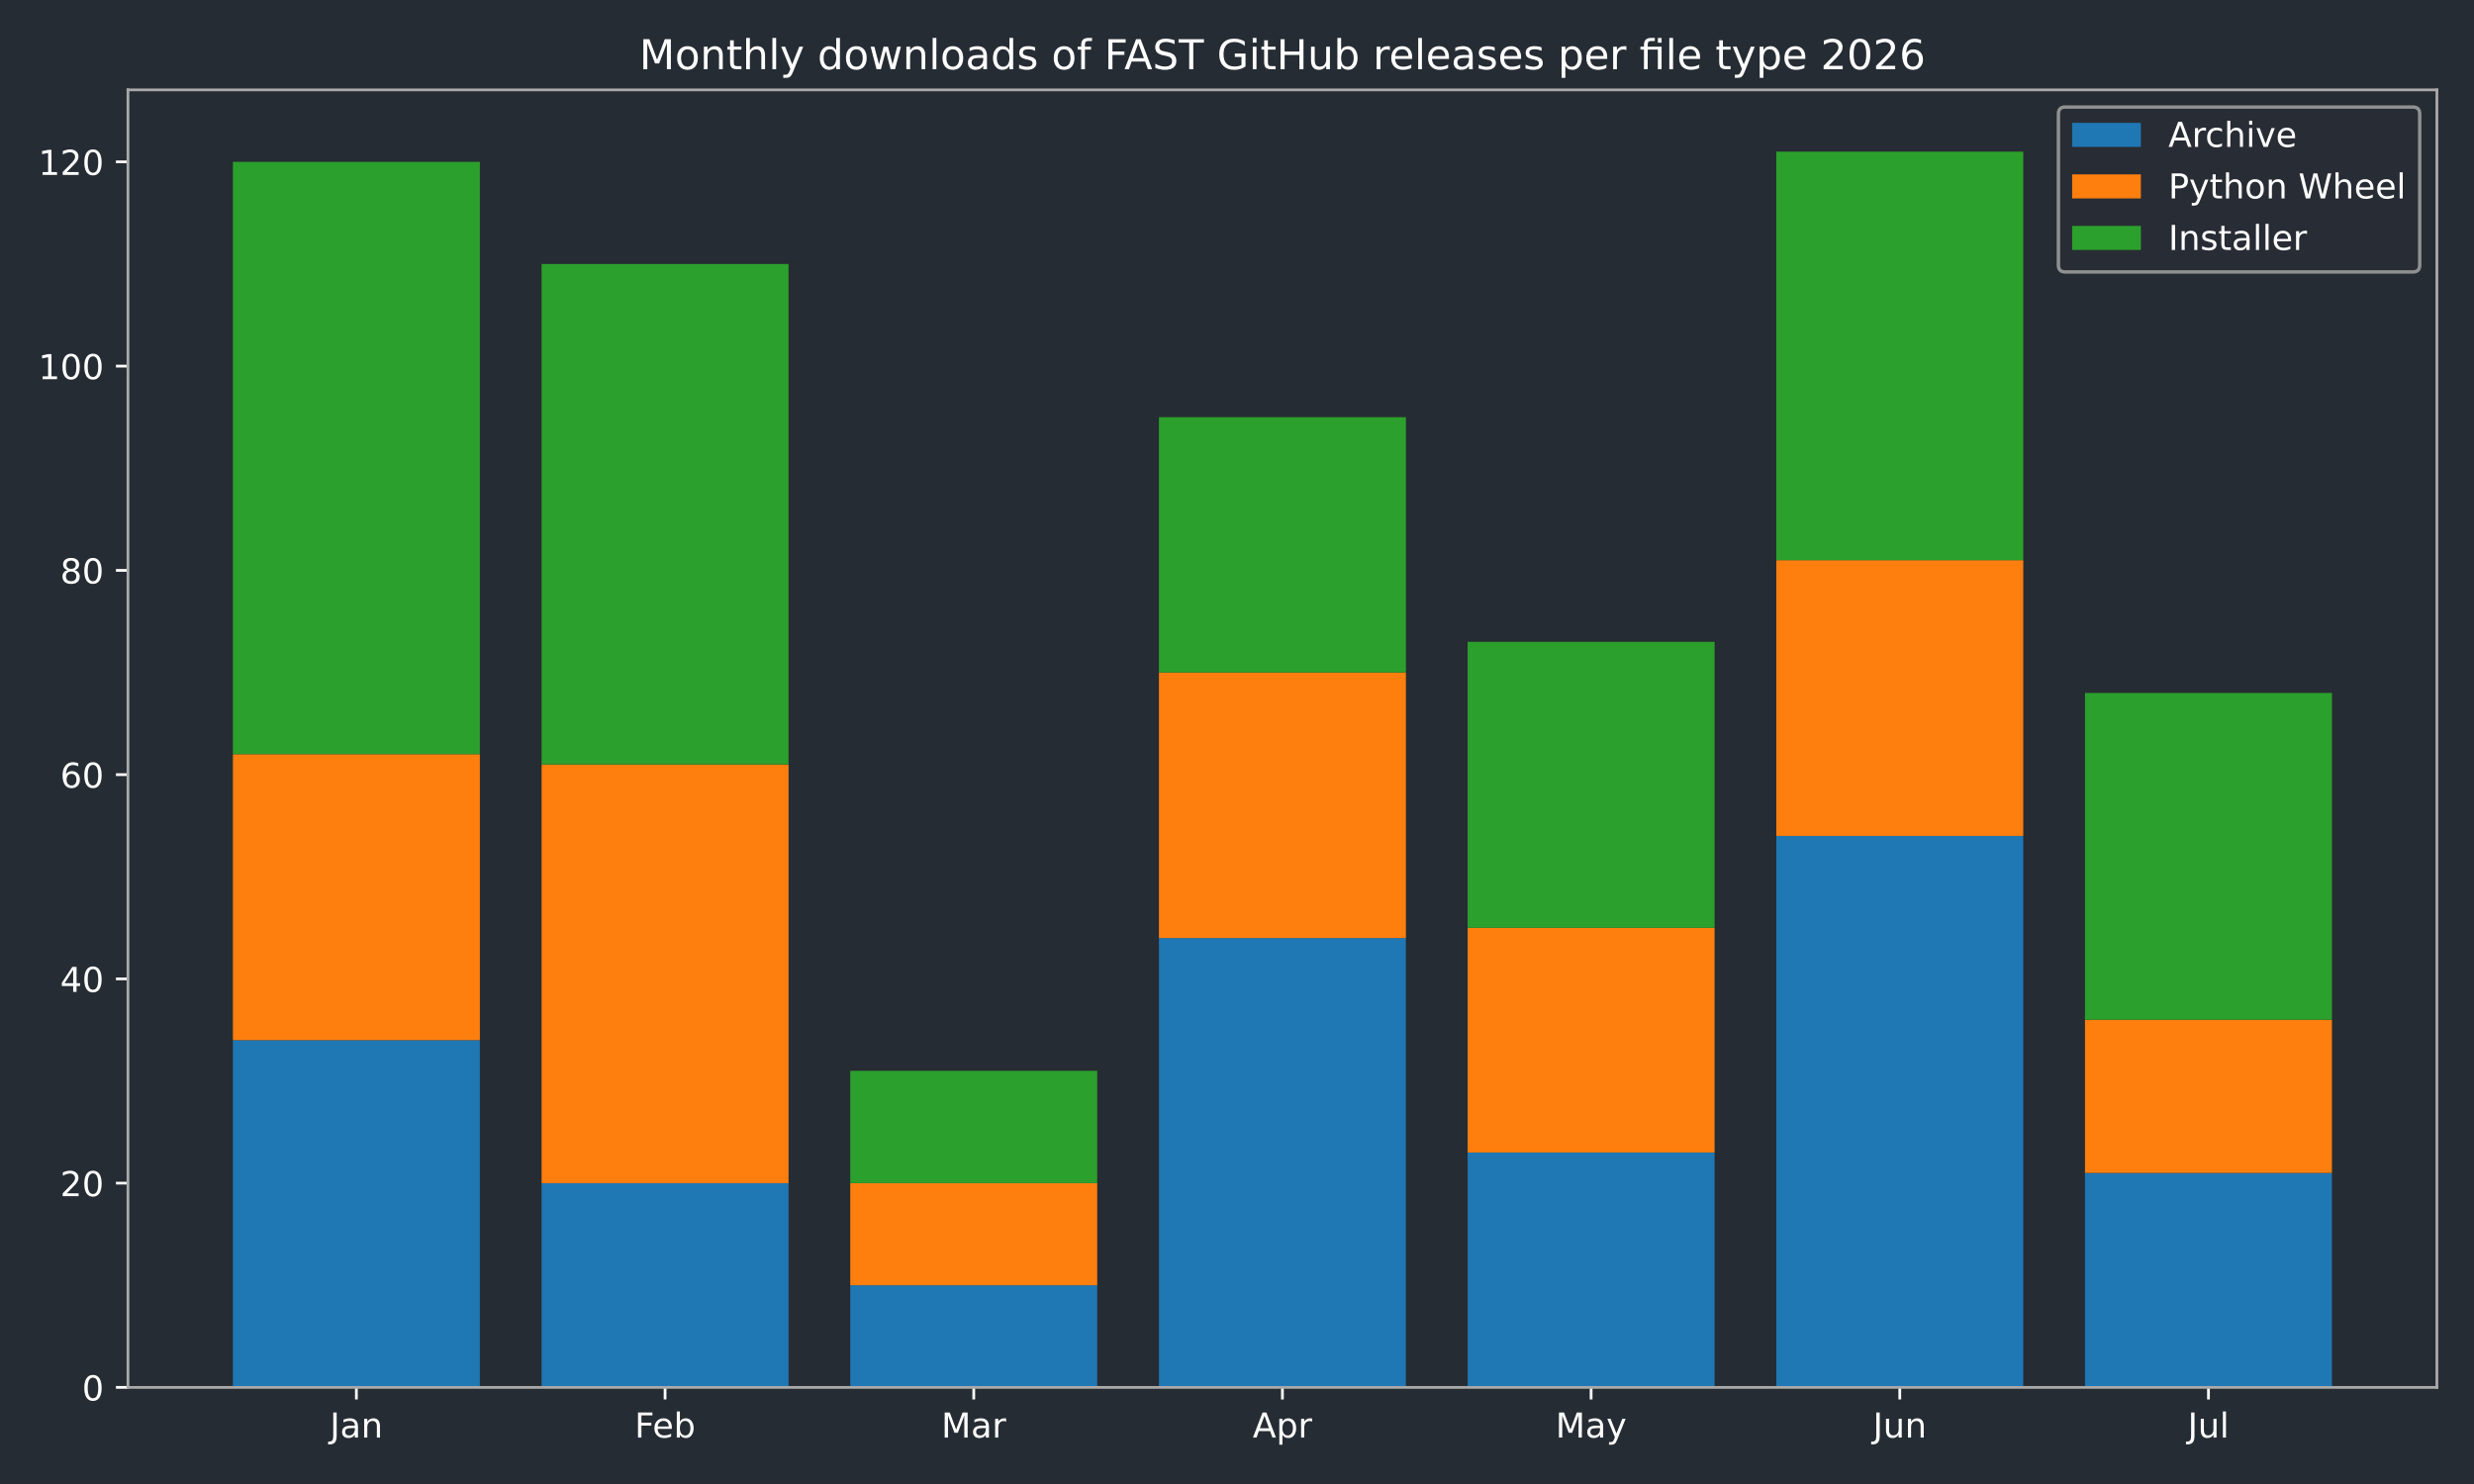
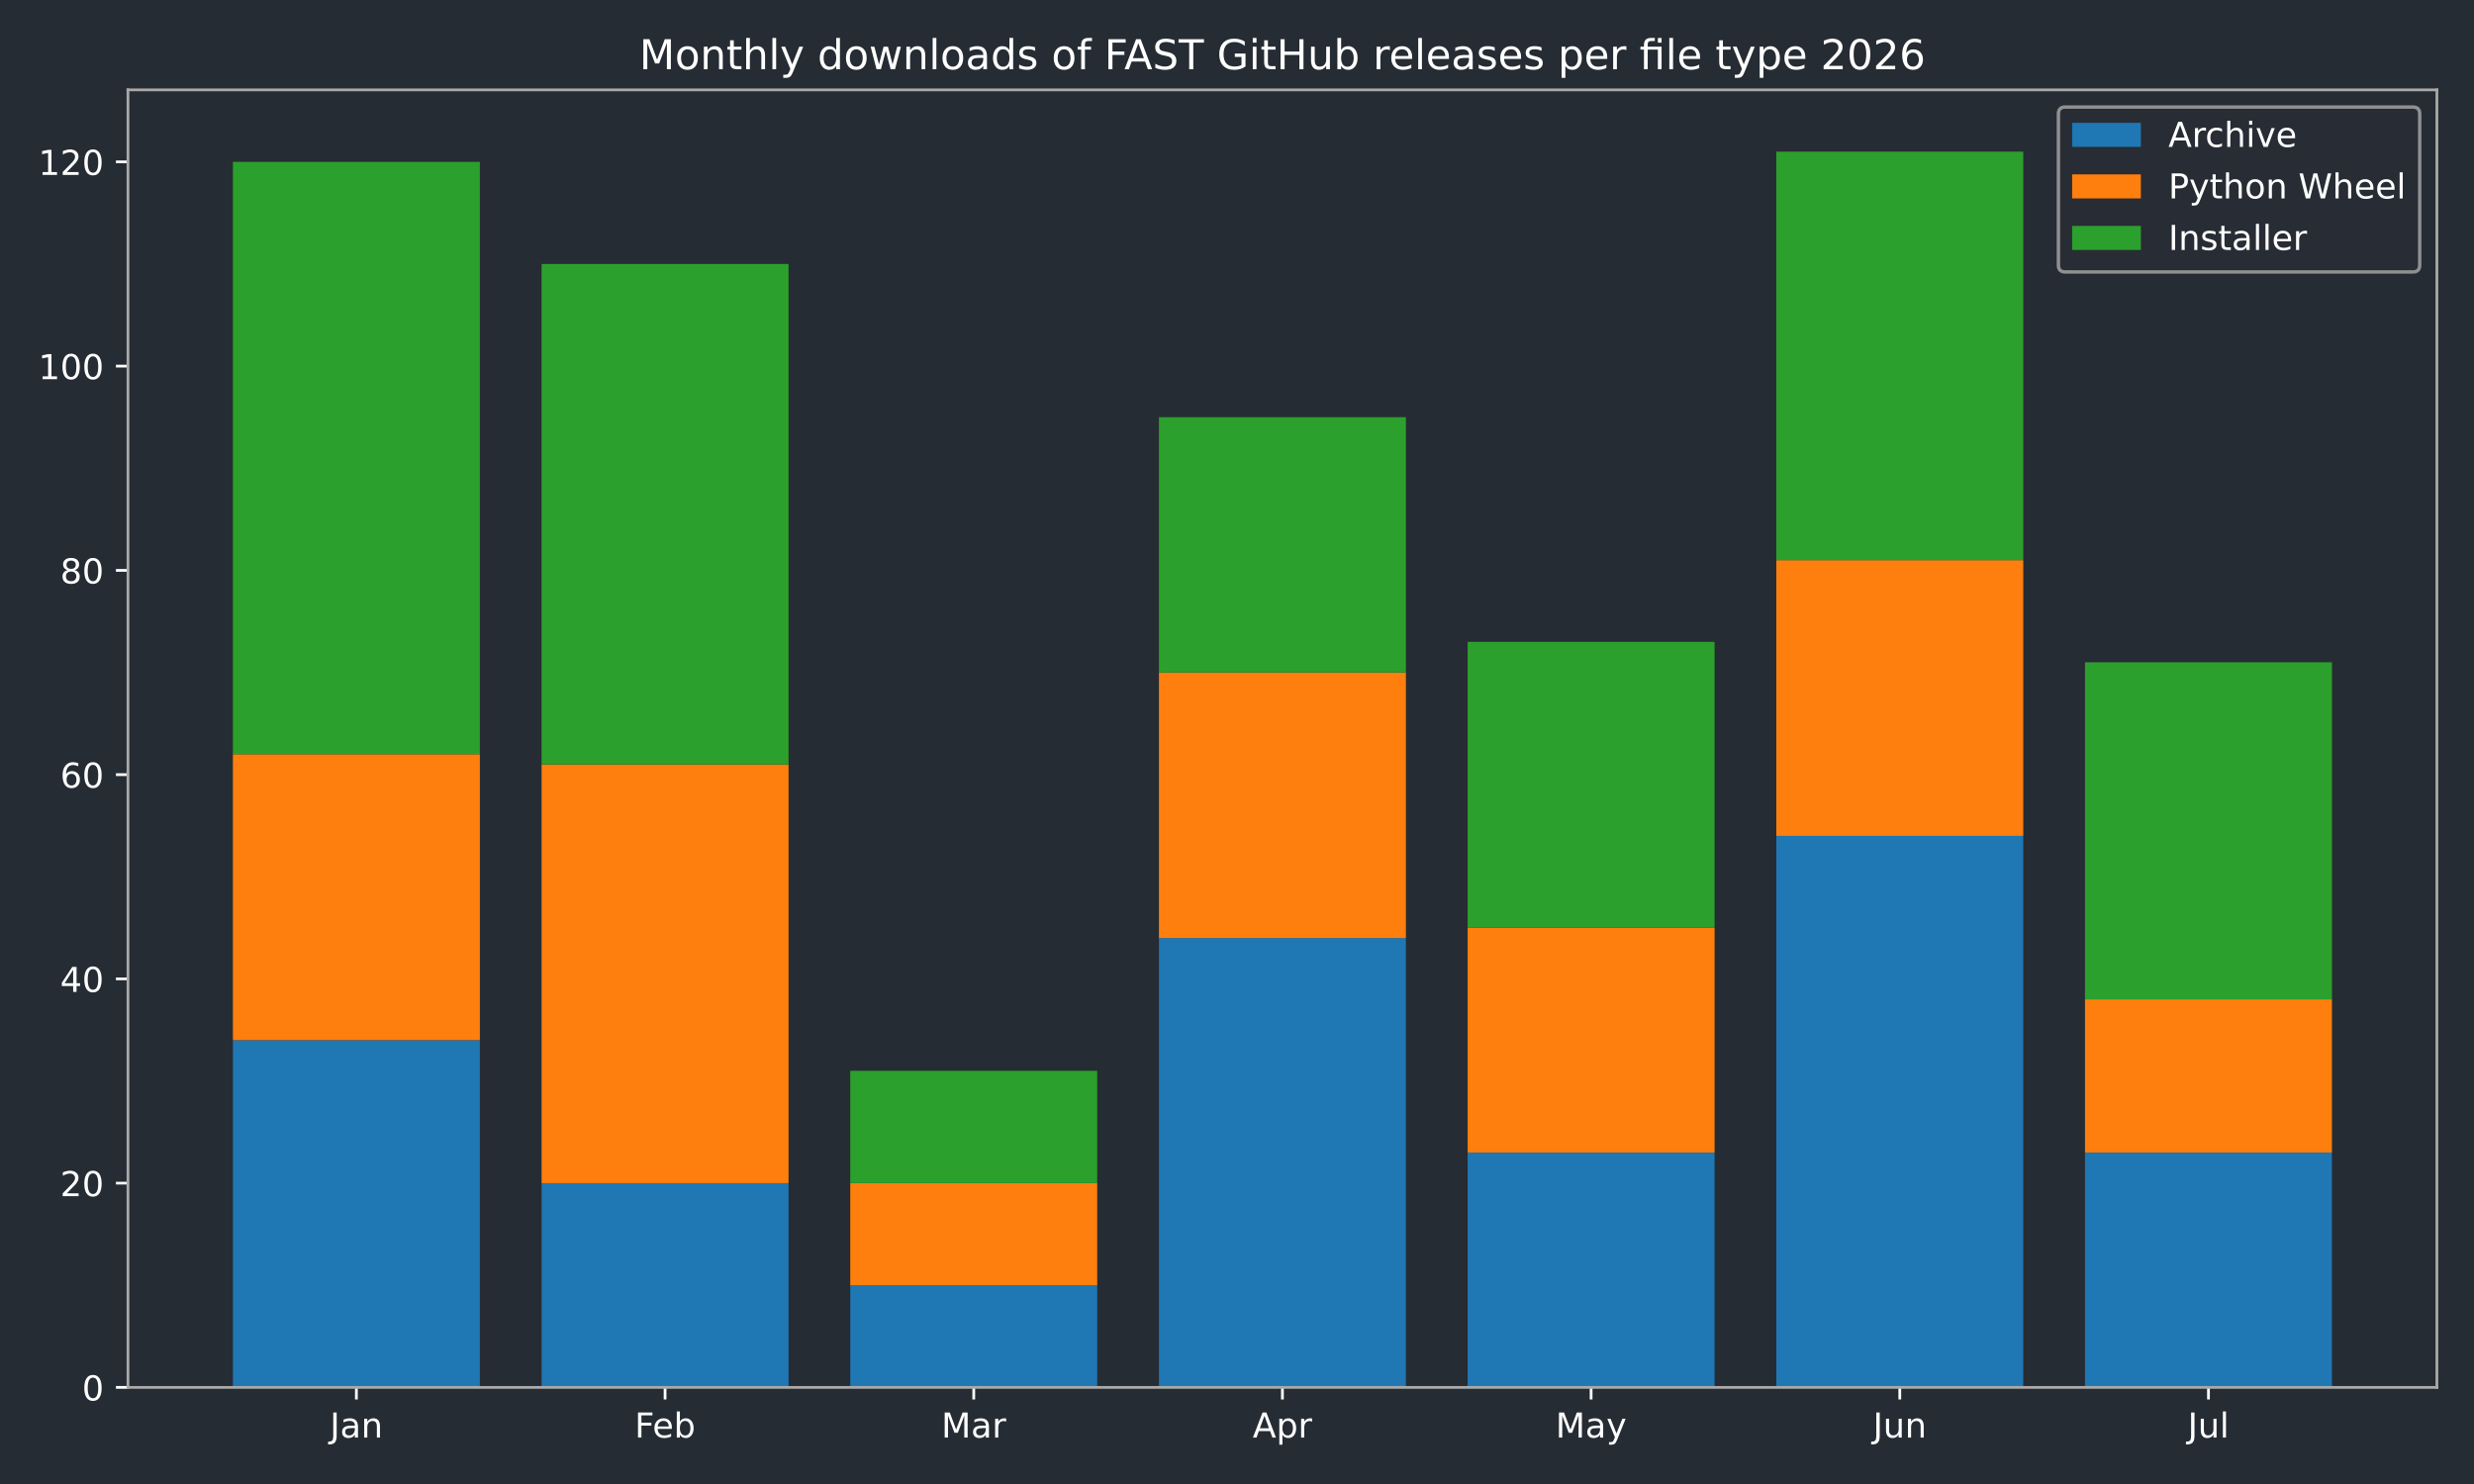
<svg xmlns="http://www.w3.org/2000/svg" xmlns:xlink="http://www.w3.org/1999/xlink" width="720pt" height="432pt" viewBox="0 0 720 432" version="1.1">
  <defs>
    <style type="text/css">*{stroke-linejoin: round; stroke-linecap: butt}</style>
  </defs>
  <g id="figure_1">
    <g id="patch_1">
      <path d="M 0 432  L 720 432  L 720 0  L 0 0  z " style="fill: #262c33" />
    </g>
    <g id="axes_1">
      <g id="patch_2">
        <path d="M 37.24 403.878  L 709.2 403.878  L 709.2 26.16  L 37.24 26.16  z " style="fill: #262c33" />
      </g>
      <g id="patch_3">
-         <path d="M 67.784 403.878  L 139.651 403.878  L 139.651 302.796  L 67.784 302.796  z " clip-path="url(#pf62ae0f0e3)" style="fill: #1f77b4" />
+         <path d="M 67.784 403.878  L 139.651 403.878  L 139.651 302.796  L 67.784 302.796  z " clip-path="url(#paed19becab)" style="fill: #1f77b4" />
      </g>
      <g id="patch_4">
-         <path d="M 157.618 403.878  L 229.485 403.878  L 229.485 344.418  L 157.618 344.418  z " clip-path="url(#pf62ae0f0e3)" style="fill: #1f77b4" />
+         <path d="M 157.618 403.878  L 229.485 403.878  L 229.485 344.418  L 157.618 344.418  z " clip-path="url(#paed19becab)" style="fill: #1f77b4" />
      </g>
      <g id="patch_5">
-         <path d="M 247.452 403.878  L 319.319 403.878  L 319.319 374.148  L 247.452 374.148  z " clip-path="url(#pf62ae0f0e3)" style="fill: #1f77b4" />
+         <path d="M 247.452 403.878  L 319.319 403.878  L 319.319 374.148  L 247.452 374.148  z " clip-path="url(#paed19becab)" style="fill: #1f77b4" />
      </g>
      <g id="patch_6">
-         <path d="M 337.286 403.878  L 409.154 403.878  L 409.154 273.066  L 337.286 273.066  z " clip-path="url(#pf62ae0f0e3)" style="fill: #1f77b4" />
+         <path d="M 337.286 403.878  L 409.154 403.878  L 409.154 273.066  L 337.286 273.066  z " clip-path="url(#paed19becab)" style="fill: #1f77b4" />
      </g>
      <g id="patch_7">
-         <path d="M 427.121 403.878  L 498.988 403.878  L 498.988 335.499  L 427.121 335.499  z " clip-path="url(#pf62ae0f0e3)" style="fill: #1f77b4" />
+         <path d="M 427.121 403.878  L 498.988 403.878  L 498.988 335.499  L 427.121 335.499  z " clip-path="url(#paed19becab)" style="fill: #1f77b4" />
      </g>
      <g id="patch_8">
-         <path d="M 516.955 403.878  L 588.822 403.878  L 588.822 243.337  L 516.955 243.337  z " clip-path="url(#pf62ae0f0e3)" style="fill: #1f77b4" />
+         <path d="M 516.955 403.878  L 588.822 403.878  L 588.822 243.337  L 516.955 243.337  z " clip-path="url(#paed19becab)" style="fill: #1f77b4" />
      </g>
      <g id="patch_9">
-         <path d="M 606.789 403.878  L 678.656 403.878  L 678.656 341.445  L 606.789 341.445  z " clip-path="url(#pf62ae0f0e3)" style="fill: #1f77b4" />
+         <path d="M 606.789 403.878  L 678.656 403.878  L 678.656 335.499  L 606.789 335.499  z " clip-path="url(#paed19becab)" style="fill: #1f77b4" />
      </g>
      <g id="patch_10">
-         <path d="M 67.784 302.796  L 139.651 302.796  L 139.651 219.553  L 67.784 219.553  z " clip-path="url(#pf62ae0f0e3)" style="fill: #ff7f0e" />
+         <path d="M 67.784 302.796  L 139.651 302.796  L 139.651 219.553  L 67.784 219.553  z " clip-path="url(#paed19becab)" style="fill: #ff7f0e" />
      </g>
      <g id="patch_11">
-         <path d="M 157.618 344.418  L 229.485 344.418  L 229.485 222.526  L 157.618 222.526  z " clip-path="url(#pf62ae0f0e3)" style="fill: #ff7f0e" />
+         <path d="M 157.618 344.418  L 229.485 344.418  L 229.485 222.526  L 157.618 222.526  z " clip-path="url(#paed19becab)" style="fill: #ff7f0e" />
      </g>
      <g id="patch_12">
-         <path d="M 247.452 374.148  L 319.319 374.148  L 319.319 344.418  L 247.452 344.418  z " clip-path="url(#pf62ae0f0e3)" style="fill: #ff7f0e" />
+         <path d="M 247.452 374.148  L 319.319 374.148  L 319.319 344.418  L 247.452 344.418  z " clip-path="url(#paed19becab)" style="fill: #ff7f0e" />
      </g>
      <g id="patch_13">
-         <path d="M 337.286 273.066  L 409.154 273.066  L 409.154 195.769  L 337.286 195.769  z " clip-path="url(#pf62ae0f0e3)" style="fill: #ff7f0e" />
+         <path d="M 337.286 273.066  L 409.154 273.066  L 409.154 195.769  L 337.286 195.769  z " clip-path="url(#paed19becab)" style="fill: #ff7f0e" />
      </g>
      <g id="patch_14">
-         <path d="M 427.121 335.499  L 498.988 335.499  L 498.988 270.093  L 427.121 270.093  z " clip-path="url(#pf62ae0f0e3)" style="fill: #ff7f0e" />
+         <path d="M 427.121 335.499  L 498.988 335.499  L 498.988 270.093  L 427.121 270.093  z " clip-path="url(#paed19becab)" style="fill: #ff7f0e" />
      </g>
      <g id="patch_15">
-         <path d="M 516.955 243.337  L 588.822 243.337  L 588.822 163.066  L 516.955 163.066  z " clip-path="url(#pf62ae0f0e3)" style="fill: #ff7f0e" />
+         <path d="M 516.955 243.337  L 588.822 243.337  L 588.822 163.066  L 516.955 163.066  z " clip-path="url(#paed19becab)" style="fill: #ff7f0e" />
      </g>
      <g id="patch_16">
-         <path d="M 606.789 341.445  L 678.656 341.445  L 678.656 296.85  L 606.789 296.85  z " clip-path="url(#pf62ae0f0e3)" style="fill: #ff7f0e" />
+         <path d="M 606.789 335.499  L 678.656 335.499  L 678.656 290.904  L 606.789 290.904  z " clip-path="url(#paed19becab)" style="fill: #ff7f0e" />
      </g>
      <g id="patch_17">
-         <path d="M 67.784 219.553  L 139.651 219.553  L 139.651 47.12  L 67.784 47.12  z " clip-path="url(#pf62ae0f0e3)" style="fill: #2ca02c" />
+         <path d="M 67.784 219.553  L 139.651 219.553  L 139.651 47.12  L 67.784 47.12  z " clip-path="url(#paed19becab)" style="fill: #2ca02c" />
      </g>
      <g id="patch_18">
-         <path d="M 157.618 222.526  L 229.485 222.526  L 229.485 76.849  L 157.618 76.849  z " clip-path="url(#pf62ae0f0e3)" style="fill: #2ca02c" />
+         <path d="M 157.618 222.526  L 229.485 222.526  L 229.485 76.849  L 157.618 76.849  z " clip-path="url(#paed19becab)" style="fill: #2ca02c" />
      </g>
      <g id="patch_19">
-         <path d="M 247.452 344.418  L 319.319 344.418  L 319.319 311.715  L 247.452 311.715  z " clip-path="url(#pf62ae0f0e3)" style="fill: #2ca02c" />
+         <path d="M 247.452 344.418  L 319.319 344.418  L 319.319 311.715  L 247.452 311.715  z " clip-path="url(#paed19becab)" style="fill: #2ca02c" />
      </g>
      <g id="patch_20">
-         <path d="M 337.286 195.769  L 409.154 195.769  L 409.154 121.444  L 337.286 121.444  z " clip-path="url(#pf62ae0f0e3)" style="fill: #2ca02c" />
+         <path d="M 337.286 195.769  L 409.154 195.769  L 409.154 121.444  L 337.286 121.444  z " clip-path="url(#paed19becab)" style="fill: #2ca02c" />
      </g>
      <g id="patch_21">
-         <path d="M 427.121 270.093  L 498.988 270.093  L 498.988 186.85  L 427.121 186.85  z " clip-path="url(#pf62ae0f0e3)" style="fill: #2ca02c" />
+         <path d="M 427.121 270.093  L 498.988 270.093  L 498.988 186.85  L 427.121 186.85  z " clip-path="url(#paed19becab)" style="fill: #2ca02c" />
      </g>
      <g id="patch_22">
-         <path d="M 516.955 163.066  L 588.822 163.066  L 588.822 44.147  L 516.955 44.147  z " clip-path="url(#pf62ae0f0e3)" style="fill: #2ca02c" />
+         <path d="M 516.955 163.066  L 588.822 163.066  L 588.822 44.147  L 516.955 44.147  z " clip-path="url(#paed19becab)" style="fill: #2ca02c" />
      </g>
      <g id="patch_23">
-         <path d="M 606.789 296.85  L 678.656 296.85  L 678.656 201.715  L 606.789 201.715  z " clip-path="url(#pf62ae0f0e3)" style="fill: #2ca02c" />
+         <path d="M 606.789 290.904  L 678.656 290.904  L 678.656 192.796  L 606.789 192.796  z " clip-path="url(#paed19becab)" style="fill: #2ca02c" />
      </g>
      <g id="matplotlib.axis_1">
        <g id="xtick_1">
          <g id="line2d_1">
            <defs>
-               <path id="m14721b2df9" d="M 0 0  L 0 3.5  " style="stroke: #ffffff; stroke-width: 0.8" />
+               <path id="m5afb885d3e" d="M 0 0  L 0 3.5  " style="stroke: #ffffff; stroke-width: 0.8" />
            </defs>
            <g>
-               <use xlink:href="#m14721b2df9" x="103.717" y="403.878" style="fill: #ffffff; stroke: #ffffff; stroke-width: 0.8" />
+               <use xlink:href="#m5afb885d3e" x="103.717" y="403.878" style="fill: #ffffff; stroke: #ffffff; stroke-width: 0.8" />
            </g>
          </g>
          <g id="text_1">
            <g style="fill: #ffffff" transform="translate(96.00951 418.4753) scale(0.1 -0.1)">
              <defs>
                <path id="DejaVuSans-2d" d="M 628 4666  L 1259 4666  L 1259 325  Q 1259 -519 939 -900  Q 619 -1281 -91 -1281  L -331 -1281  L -331 -750  L -134 -750  Q 284 -750 456 -515  Q 628 -281 628 325  L 628 4666  z " transform="scale(0.015625)" />
                <path id="DejaVuSans-44" d="M 2194 1759  Q 1497 1759 1228 1600  Q 959 1441 959 1056  Q 959 750 1161 570  Q 1363 391 1709 391  Q 2188 391 2477 730  Q 2766 1069 2766 1631  L 2766 1759  L 2194 1759  z M 3341 1997  L 3341 0  L 2766 0  L 2766 531  Q 2569 213 2275 61  Q 1981 -91 1556 -91  Q 1019 -91 701 211  Q 384 513 384 1019  Q 384 1609 779 1909  Q 1175 2209 1959 2209  L 2766 2209  L 2766 2266  Q 2766 2663 2505 2880  Q 2244 3097 1772 3097  Q 1472 3097 1187 3025  Q 903 2953 641 2809  L 641 3341  Q 956 3463 1253 3523  Q 1550 3584 1831 3584  Q 2591 3584 2966 3190  Q 3341 2797 3341 1997  z " transform="scale(0.015625)" />
                <path id="DejaVuSans-51" d="M 3513 2113  L 3513 0  L 2938 0  L 2938 2094  Q 2938 2591 2744 2837  Q 2550 3084 2163 3084  Q 1697 3084 1428 2787  Q 1159 2491 1159 1978  L 1159 0  L 581 0  L 581 3500  L 1159 3500  L 1159 2956  Q 1366 3272 1645 3428  Q 1925 3584 2291 3584  Q 2894 3584 3203 3211  Q 3513 2838 3513 2113  z " transform="scale(0.015625)" />
              </defs>
              <use xlink:href="#DejaVuSans-2d" />
              <use xlink:href="#DejaVuSans-44" transform="translate(29.5 0)" />
              <use xlink:href="#DejaVuSans-51" transform="translate(90.78125 0)" />
            </g>
          </g>
        </g>
        <g id="xtick_2">
          <g id="line2d_2">
            <g>
-               <use xlink:href="#m14721b2df9" x="193.552" y="403.878" style="fill: #ffffff; stroke: #ffffff; stroke-width: 0.8" />
+               <use xlink:href="#m5afb885d3e" x="193.552" y="403.878" style="fill: #ffffff; stroke: #ffffff; stroke-width: 0.8" />
            </g>
          </g>
          <g id="text_2">
            <g style="fill: #ffffff" transform="translate(184.6984 418.4761) scale(0.1 -0.1)">
              <defs>
                <path id="DejaVuSans-29" d="M 628 4666  L 3309 4666  L 3309 4134  L 1259 4134  L 1259 2759  L 3109 2759  L 3109 2228  L 1259 2228  L 1259 0  L 628 0  L 628 4666  z " transform="scale(0.015625)" />
                <path id="DejaVuSans-48" d="M 3597 1894  L 3597 1613  L 953 1613  Q 991 1019 1311 708  Q 1631 397 2203 397  Q 2534 397 2845 478  Q 3156 559 3463 722  L 3463 178  Q 3153 47 2828 -22  Q 2503 -91 2169 -91  Q 1331 -91 842 396  Q 353 884 353 1716  Q 353 2575 817 3079  Q 1281 3584 2069 3584  Q 2775 3584 3186 3129  Q 3597 2675 3597 1894  z M 3022 2063  Q 3016 2534 2758 2815  Q 2500 3097 2075 3097  Q 1594 3097 1305 2825  Q 1016 2553 972 2059  L 3022 2063  z " transform="scale(0.015625)" />
                <path id="DejaVuSans-45" d="M 3116 1747  Q 3116 2381 2855 2742  Q 2594 3103 2138 3103  Q 1681 3103 1420 2742  Q 1159 2381 1159 1747  Q 1159 1113 1420 752  Q 1681 391 2138 391  Q 2594 391 2855 752  Q 3116 1113 3116 1747  z M 1159 2969  Q 1341 3281 1617 3432  Q 1894 3584 2278 3584  Q 2916 3584 3314 3078  Q 3713 2572 3713 1747  Q 3713 922 3314 415  Q 2916 -91 2278 -91  Q 1894 -91 1617 61  Q 1341 213 1159 525  L 1159 0  L 581 0  L 581 4863  L 1159 4863  L 1159 2969  z " transform="scale(0.015625)" />
              </defs>
              <use xlink:href="#DejaVuSans-29" />
              <use xlink:href="#DejaVuSans-48" transform="translate(52.04688 0)" />
              <use xlink:href="#DejaVuSans-45" transform="translate(113.5781 0)" />
            </g>
          </g>
        </g>
        <g id="xtick_3">
          <g id="line2d_3">
            <g>
-               <use xlink:href="#m14721b2df9" x="283.386" y="403.878" style="fill: #ffffff; stroke: #ffffff; stroke-width: 0.8" />
+               <use xlink:href="#m5afb885d3e" x="283.386" y="403.878" style="fill: #ffffff; stroke: #ffffff; stroke-width: 0.8" />
            </g>
          </g>
          <g id="text_3">
            <g style="fill: #ffffff" transform="translate(273.9522 418.4753) scale(0.1 -0.1)">
              <defs>
                <path id="DejaVuSans-30" d="M 628 4666  L 1569 4666  L 2759 1491  L 3956 4666  L 4897 4666  L 4897 0  L 4281 0  L 4281 4097  L 3078 897  L 2444 897  L 1241 4097  L 1241 0  L 628 0  L 628 4666  z " transform="scale(0.015625)" />
                <path id="DejaVuSans-55" d="M 2631 2963  Q 2534 3019 2420 3045  Q 2306 3072 2169 3072  Q 1681 3072 1420 2755  Q 1159 2438 1159 1844  L 1159 0  L 581 0  L 581 3500  L 1159 3500  L 1159 2956  Q 1341 3275 1631 3429  Q 1922 3584 2338 3584  Q 2397 3584 2469 3576  Q 2541 3569 2628 3553  L 2631 2963  z " transform="scale(0.015625)" />
              </defs>
              <use xlink:href="#DejaVuSans-30" />
              <use xlink:href="#DejaVuSans-44" transform="translate(86.28125 0)" />
              <use xlink:href="#DejaVuSans-55" transform="translate(147.5625 0)" />
            </g>
          </g>
        </g>
        <g id="xtick_4">
          <g id="line2d_4">
            <g>
-               <use xlink:href="#m14721b2df9" x="373.22" y="403.878" style="fill: #ffffff; stroke: #ffffff; stroke-width: 0.8" />
+               <use xlink:href="#m5afb885d3e" x="373.22" y="403.878" style="fill: #ffffff; stroke: #ffffff; stroke-width: 0.8" />
            </g>
          </g>
          <g id="text_4">
            <g style="fill: #ffffff" transform="translate(364.57 418.4753) scale(0.1 -0.1)">
              <defs>
                <path id="DejaVuSans-24" d="M 2188 4044  L 1331 1722  L 3047 1722  L 2188 4044  z M 1831 4666  L 2547 4666  L 4325 0  L 3669 0  L 3244 1197  L 1141 1197  L 716 0  L 50 0  L 1831 4666  z " transform="scale(0.015625)" />
                <path id="DejaVuSans-53" d="M 1159 525  L 1159 -1331  L 581 -1331  L 581 3500  L 1159 3500  L 1159 2969  Q 1341 3281 1617 3432  Q 1894 3584 2278 3584  Q 2916 3584 3314 3078  Q 3713 2572 3713 1747  Q 3713 922 3314 415  Q 2916 -91 2278 -91  Q 1894 -91 1617 61  Q 1341 213 1159 525  z M 3116 1747  Q 3116 2381 2855 2742  Q 2594 3103 2138 3103  Q 1681 3103 1420 2742  Q 1159 2381 1159 1747  Q 1159 1113 1420 752  Q 1681 391 2138 391  Q 2594 391 2855 752  Q 3116 1113 3116 1747  z " transform="scale(0.015625)" />
              </defs>
              <use xlink:href="#DejaVuSans-24" />
              <use xlink:href="#DejaVuSans-53" transform="translate(68.40625 0)" />
              <use xlink:href="#DejaVuSans-55" transform="translate(131.8906 0)" />
            </g>
          </g>
        </g>
        <g id="xtick_5">
          <g id="line2d_5">
            <g>
-               <use xlink:href="#m14721b2df9" x="463.054" y="403.878" style="fill: #ffffff; stroke: #ffffff; stroke-width: 0.8" />
+               <use xlink:href="#m5afb885d3e" x="463.054" y="403.878" style="fill: #ffffff; stroke: #ffffff; stroke-width: 0.8" />
            </g>
          </g>
          <g id="text_5">
            <g style="fill: #ffffff" transform="translate(452.7167 418.4753) scale(0.1 -0.1)">
              <defs>
                <path id="DejaVuSans-5c" d="M 2059 -325  Q 1816 -950 1584 -1140  Q 1353 -1331 966 -1331  L 506 -1331  L 506 -850  L 844 -850  Q 1081 -850 1212 -737  Q 1344 -625 1503 -206  L 1606 56  L 191 3500  L 800 3500  L 1894 763  L 2988 3500  L 3597 3500  L 2059 -325  z " transform="scale(0.015625)" />
              </defs>
              <use xlink:href="#DejaVuSans-30" />
              <use xlink:href="#DejaVuSans-44" transform="translate(86.28125 0)" />
              <use xlink:href="#DejaVuSans-5c" transform="translate(147.5625 0)" />
            </g>
          </g>
        </g>
        <g id="xtick_6">
          <g id="line2d_6">
            <g>
-               <use xlink:href="#m14721b2df9" x="552.888" y="403.878" style="fill: #ffffff; stroke: #ffffff; stroke-width: 0.8" />
+               <use xlink:href="#m5afb885d3e" x="552.888" y="403.878" style="fill: #ffffff; stroke: #ffffff; stroke-width: 0.8" />
            </g>
          </g>
          <g id="text_6">
            <g style="fill: #ffffff" transform="translate(545.0759 418.4753) scale(0.1 -0.1)">
              <defs>
                <path id="DejaVuSans-58" d="M 544 1381  L 544 3500  L 1119 3500  L 1119 1403  Q 1119 906 1312 657  Q 1506 409 1894 409  Q 2359 409 2629 706  Q 2900 1003 2900 1516  L 2900 3500  L 3475 3500  L 3475 0  L 2900 0  L 2900 538  Q 2691 219 2414 64  Q 2138 -91 1772 -91  Q 1169 -91 856 284  Q 544 659 544 1381  z M 1991 3584  L 1991 3584  z " transform="scale(0.015625)" />
              </defs>
              <use xlink:href="#DejaVuSans-2d" />
              <use xlink:href="#DejaVuSans-58" transform="translate(29.5 0)" />
              <use xlink:href="#DejaVuSans-51" transform="translate(92.875 0)" />
            </g>
          </g>
        </g>
        <g id="xtick_7">
          <g id="line2d_7">
            <g>
-               <use xlink:href="#m14721b2df9" x="642.723" y="403.878" style="fill: #ffffff; stroke: #ffffff; stroke-width: 0.8" />
+               <use xlink:href="#m5afb885d3e" x="642.723" y="403.878" style="fill: #ffffff; stroke: #ffffff; stroke-width: 0.8" />
            </g>
          </g>
          <g id="text_7">
            <g style="fill: #ffffff" transform="translate(636.6899 418.4761) scale(0.1 -0.1)">
              <defs>
                <path id="DejaVuSans-4f" d="M 603 4863  L 1178 4863  L 1178 0  L 603 0  L 603 4863  z " transform="scale(0.015625)" />
              </defs>
              <use xlink:href="#DejaVuSans-2d" />
              <use xlink:href="#DejaVuSans-58" transform="translate(29.5 0)" />
              <use xlink:href="#DejaVuSans-4f" transform="translate(92.875 0)" />
            </g>
          </g>
        </g>
      </g>
      <g id="matplotlib.axis_2">
        <g id="ytick_1">
          <g id="line2d_8">
            <defs>
-               <path id="m7013cc3a9e" d="M 0 0  L -3.5 0  " style="stroke: #ffffff; stroke-width: 0.8" />
+               <path id="ma7b4abe16e" d="M 0 0  L -3.5 0  " style="stroke: #ffffff; stroke-width: 0.8" />
            </defs>
            <g>
-               <use xlink:href="#m7013cc3a9e" x="37.24" y="403.878" style="fill: #ffffff; stroke: #ffffff; stroke-width: 0.8" />
+               <use xlink:href="#ma7b4abe16e" x="37.24" y="403.878" style="fill: #ffffff; stroke: #ffffff; stroke-width: 0.8" />
            </g>
          </g>
          <g id="text_8">
            <g style="fill: #ffffff" transform="translate(23.8775 407.6765) scale(0.1 -0.1)">
              <defs>
                <path id="DejaVuSans-13" d="M 2034 4250  Q 1547 4250 1301 3770  Q 1056 3291 1056 2328  Q 1056 1369 1301 889  Q 1547 409 2034 409  Q 2525 409 2770 889  Q 3016 1369 3016 2328  Q 3016 3291 2770 3770  Q 2525 4250 2034 4250  z M 2034 4750  Q 2819 4750 3233 4129  Q 3647 3509 3647 2328  Q 3647 1150 3233 529  Q 2819 -91 2034 -91  Q 1250 -91 836 529  Q 422 1150 422 2328  Q 422 3509 836 4129  Q 1250 4750 2034 4750  z " transform="scale(0.015625)" />
              </defs>
              <use xlink:href="#DejaVuSans-13" />
            </g>
          </g>
        </g>
        <g id="ytick_2">
          <g id="line2d_9">
            <g>
-               <use xlink:href="#m7013cc3a9e" x="37.24" y="344.418" style="fill: #ffffff; stroke: #ffffff; stroke-width: 0.8" />
+               <use xlink:href="#ma7b4abe16e" x="37.24" y="344.418" style="fill: #ffffff; stroke: #ffffff; stroke-width: 0.8" />
            </g>
          </g>
          <g id="text_9">
            <g style="fill: #ffffff" transform="translate(17.515 348.2168) scale(0.1 -0.1)">
              <defs>
                <path id="DejaVuSans-15" d="M 1228 531  L 3431 531  L 3431 0  L 469 0  L 469 531  Q 828 903 1448 1529  Q 2069 2156 2228 2338  Q 2531 2678 2651 2914  Q 2772 3150 2772 3378  Q 2772 3750 2511 3984  Q 2250 4219 1831 4219  Q 1534 4219 1204 4116  Q 875 4013 500 3803  L 500 4441  Q 881 4594 1212 4672  Q 1544 4750 1819 4750  Q 2544 4750 2975 4387  Q 3406 4025 3406 3419  Q 3406 3131 3298 2873  Q 3191 2616 2906 2266  Q 2828 2175 2409 1742  Q 1991 1309 1228 531  z " transform="scale(0.015625)" />
              </defs>
              <use xlink:href="#DejaVuSans-15" />
              <use xlink:href="#DejaVuSans-13" transform="translate(63.625 0)" />
            </g>
          </g>
        </g>
        <g id="ytick_3">
          <g id="line2d_10">
            <g>
-               <use xlink:href="#m7013cc3a9e" x="37.24" y="284.958" style="fill: #ffffff; stroke: #ffffff; stroke-width: 0.8" />
+               <use xlink:href="#ma7b4abe16e" x="37.24" y="284.958" style="fill: #ffffff; stroke: #ffffff; stroke-width: 0.8" />
            </g>
          </g>
          <g id="text_10">
            <g style="fill: #ffffff" transform="translate(17.515 288.7571) scale(0.1 -0.1)">
              <defs>
                <path id="DejaVuSans-17" d="M 2419 4116  L 825 1625  L 2419 1625  L 2419 4116  z M 2253 4666  L 3047 4666  L 3047 1625  L 3713 1625  L 3713 1100  L 3047 1100  L 3047 0  L 2419 0  L 2419 1100  L 313 1100  L 313 1709  L 2253 4666  z " transform="scale(0.015625)" />
              </defs>
              <use xlink:href="#DejaVuSans-17" />
              <use xlink:href="#DejaVuSans-13" transform="translate(63.625 0)" />
            </g>
          </g>
        </g>
        <g id="ytick_4">
          <g id="line2d_11">
            <g>
-               <use xlink:href="#m7013cc3a9e" x="37.24" y="225.499" style="fill: #ffffff; stroke: #ffffff; stroke-width: 0.8" />
+               <use xlink:href="#ma7b4abe16e" x="37.24" y="225.499" style="fill: #ffffff; stroke: #ffffff; stroke-width: 0.8" />
            </g>
          </g>
          <g id="text_11">
            <g style="fill: #ffffff" transform="translate(17.515 229.2974) scale(0.1 -0.1)">
              <defs>
                <path id="DejaVuSans-19" d="M 2113 2584  Q 1688 2584 1439 2293  Q 1191 2003 1191 1497  Q 1191 994 1439 701  Q 1688 409 2113 409  Q 2538 409 2786 701  Q 3034 994 3034 1497  Q 3034 2003 2786 2293  Q 2538 2584 2113 2584  z M 3366 4563  L 3366 3988  Q 3128 4100 2886 4159  Q 2644 4219 2406 4219  Q 1781 4219 1451 3797  Q 1122 3375 1075 2522  Q 1259 2794 1537 2939  Q 1816 3084 2150 3084  Q 2853 3084 3261 2657  Q 3669 2231 3669 1497  Q 3669 778 3244 343  Q 2819 -91 2113 -91  Q 1303 -91 875 529  Q 447 1150 447 2328  Q 447 3434 972 4092  Q 1497 4750 2381 4750  Q 2619 4750 2861 4703  Q 3103 4656 3366 4563  z " transform="scale(0.015625)" />
              </defs>
              <use xlink:href="#DejaVuSans-19" />
              <use xlink:href="#DejaVuSans-13" transform="translate(63.625 0)" />
            </g>
          </g>
        </g>
        <g id="ytick_5">
          <g id="line2d_12">
            <g>
-               <use xlink:href="#m7013cc3a9e" x="37.24" y="166.039" style="fill: #ffffff; stroke: #ffffff; stroke-width: 0.8" />
+               <use xlink:href="#ma7b4abe16e" x="37.24" y="166.039" style="fill: #ffffff; stroke: #ffffff; stroke-width: 0.8" />
            </g>
          </g>
          <g id="text_12">
            <g style="fill: #ffffff" transform="translate(17.515 169.8377) scale(0.1 -0.1)">
              <defs>
                <path id="DejaVuSans-1b" d="M 2034 2216  Q 1584 2216 1326 1975  Q 1069 1734 1069 1313  Q 1069 891 1326 650  Q 1584 409 2034 409  Q 2484 409 2743 651  Q 3003 894 3003 1313  Q 3003 1734 2745 1975  Q 2488 2216 2034 2216  z M 1403 2484  Q 997 2584 770 2862  Q 544 3141 544 3541  Q 544 4100 942 4425  Q 1341 4750 2034 4750  Q 2731 4750 3128 4425  Q 3525 4100 3525 3541  Q 3525 3141 3298 2862  Q 3072 2584 2669 2484  Q 3125 2378 3379 2068  Q 3634 1759 3634 1313  Q 3634 634 3220 271  Q 2806 -91 2034 -91  Q 1263 -91 848 271  Q 434 634 434 1313  Q 434 1759 690 2068  Q 947 2378 1403 2484  z M 1172 3481  Q 1172 3119 1398 2916  Q 1625 2713 2034 2713  Q 2441 2713 2670 2916  Q 2900 3119 2900 3481  Q 2900 3844 2670 4047  Q 2441 4250 2034 4250  Q 1625 4250 1398 4047  Q 1172 3844 1172 3481  z " transform="scale(0.015625)" />
              </defs>
              <use xlink:href="#DejaVuSans-1b" />
              <use xlink:href="#DejaVuSans-13" transform="translate(63.625 0)" />
            </g>
          </g>
        </g>
        <g id="ytick_6">
          <g id="line2d_13">
            <g>
-               <use xlink:href="#m7013cc3a9e" x="37.24" y="106.579" style="fill: #ffffff; stroke: #ffffff; stroke-width: 0.8" />
+               <use xlink:href="#ma7b4abe16e" x="37.24" y="106.579" style="fill: #ffffff; stroke: #ffffff; stroke-width: 0.8" />
            </g>
          </g>
          <g id="text_13">
            <g style="fill: #ffffff" transform="translate(11.1525 110.3781) scale(0.1 -0.1)">
              <defs>
                <path id="DejaVuSans-14" d="M 794 531  L 1825 531  L 1825 4091  L 703 3866  L 703 4441  L 1819 4666  L 2450 4666  L 2450 531  L 3481 531  L 3481 0  L 794 0  L 794 531  z " transform="scale(0.015625)" />
              </defs>
              <use xlink:href="#DejaVuSans-14" />
              <use xlink:href="#DejaVuSans-13" transform="translate(63.625 0)" />
              <use xlink:href="#DejaVuSans-13" transform="translate(127.25 0)" />
            </g>
          </g>
        </g>
        <g id="ytick_7">
          <g id="line2d_14">
            <g>
-               <use xlink:href="#m7013cc3a9e" x="37.24" y="47.12" style="fill: #ffffff; stroke: #ffffff; stroke-width: 0.8" />
+               <use xlink:href="#ma7b4abe16e" x="37.24" y="47.12" style="fill: #ffffff; stroke: #ffffff; stroke-width: 0.8" />
            </g>
          </g>
          <g id="text_14">
            <g style="fill: #ffffff" transform="translate(11.1525 50.91837) scale(0.1 -0.1)">
              <use xlink:href="#DejaVuSans-14" />
              <use xlink:href="#DejaVuSans-15" transform="translate(63.625 0)" />
              <use xlink:href="#DejaVuSans-13" transform="translate(127.25 0)" />
            </g>
          </g>
        </g>
      </g>
      <g id="patch_24">
        <path d="M 37.24 403.878  L 37.24 26.16  " style="fill: none; stroke: #a9a9a9; stroke-width: 0.8; stroke-linejoin: miter; stroke-linecap: square" />
      </g>
      <g id="patch_25">
        <path d="M 709.2 403.878  L 709.2 26.16  " style="fill: none; stroke: #a9a9a9; stroke-width: 0.8; stroke-linejoin: miter; stroke-linecap: square" />
      </g>
      <g id="patch_26">
        <path d="M 37.24 403.878  L 709.2 403.878  " style="fill: none; stroke: #a9a9a9; stroke-width: 0.8; stroke-linejoin: miter; stroke-linecap: square" />
      </g>
      <g id="patch_27">
        <path d="M 37.24 26.16  L 709.2 26.16  " style="fill: none; stroke: #a9a9a9; stroke-width: 0.8; stroke-linejoin: miter; stroke-linecap: square" />
      </g>
      <g id="text_15">
        <g style="fill: #ffffff" transform="translate(186.0566 20.16) scale(0.12 -0.12)">
          <defs>
            <path id="DejaVuSans-52" d="M 1959 3097  Q 1497 3097 1228 2736  Q 959 2375 959 1747  Q 959 1119 1226 758  Q 1494 397 1959 397  Q 2419 397 2687 759  Q 2956 1122 2956 1747  Q 2956 2369 2687 2733  Q 2419 3097 1959 3097  z M 1959 3584  Q 2709 3584 3137 3096  Q 3566 2609 3566 1747  Q 3566 888 3137 398  Q 2709 -91 1959 -91  Q 1206 -91 779 398  Q 353 888 353 1747  Q 353 2609 779 3096  Q 1206 3584 1959 3584  z " transform="scale(0.015625)" />
            <path id="DejaVuSans-57" d="M 1172 4494  L 1172 3500  L 2356 3500  L 2356 3053  L 1172 3053  L 1172 1153  Q 1172 725 1289 603  Q 1406 481 1766 481  L 2356 481  L 2356 0  L 1766 0  Q 1100 0 847 248  Q 594 497 594 1153  L 594 3053  L 172 3053  L 172 3500  L 594 3500  L 594 4494  L 1172 4494  z " transform="scale(0.015625)" />
            <path id="DejaVuSans-4b" d="M 3513 2113  L 3513 0  L 2938 0  L 2938 2094  Q 2938 2591 2744 2837  Q 2550 3084 2163 3084  Q 1697 3084 1428 2787  Q 1159 2491 1159 1978  L 1159 0  L 581 0  L 581 4863  L 1159 4863  L 1159 2956  Q 1366 3272 1645 3428  Q 1925 3584 2291 3584  Q 2894 3584 3203 3211  Q 3513 2838 3513 2113  z " transform="scale(0.015625)" />
            <path id="DejaVuSans-3" transform="scale(0.015625)" />
            <path id="DejaVuSans-47" d="M 2906 2969  L 2906 4863  L 3481 4863  L 3481 0  L 2906 0  L 2906 525  Q 2725 213 2448 61  Q 2172 -91 1784 -91  Q 1150 -91 751 415  Q 353 922 353 1747  Q 353 2572 751 3078  Q 1150 3584 1784 3584  Q 2172 3584 2448 3432  Q 2725 3281 2906 2969  z M 947 1747  Q 947 1113 1208 752  Q 1469 391 1925 391  Q 2381 391 2643 752  Q 2906 1113 2906 1747  Q 2906 2381 2643 2742  Q 2381 3103 1925 3103  Q 1469 3103 1208 2742  Q 947 2381 947 1747  z " transform="scale(0.015625)" />
            <path id="DejaVuSans-5a" d="M 269 3500  L 844 3500  L 1563 769  L 2278 3500  L 2956 3500  L 3675 769  L 4391 3500  L 4966 3500  L 4050 0  L 3372 0  L 2619 2869  L 1863 0  L 1184 0  L 269 3500  z " transform="scale(0.015625)" />
            <path id="DejaVuSans-56" d="M 2834 3397  L 2834 2853  Q 2591 2978 2328 3040  Q 2066 3103 1784 3103  Q 1356 3103 1142 2972  Q 928 2841 928 2578  Q 928 2378 1081 2264  Q 1234 2150 1697 2047  L 1894 2003  Q 2506 1872 2764 1633  Q 3022 1394 3022 966  Q 3022 478 2636 193  Q 2250 -91 1575 -91  Q 1294 -91 989 -36  Q 684 19 347 128  L 347 722  Q 666 556 975 473  Q 1284 391 1588 391  Q 1994 391 2212 530  Q 2431 669 2431 922  Q 2431 1156 2273 1281  Q 2116 1406 1581 1522  L 1381 1569  Q 847 1681 609 1914  Q 372 2147 372 2553  Q 372 3047 722 3315  Q 1072 3584 1716 3584  Q 2034 3584 2315 3537  Q 2597 3491 2834 3397  z " transform="scale(0.015625)" />
            <path id="DejaVuSans-49" d="M 2375 4863  L 2375 4384  L 1825 4384  Q 1516 4384 1395 4259  Q 1275 4134 1275 3809  L 1275 3500  L 2222 3500  L 2222 3053  L 1275 3053  L 1275 0  L 697 0  L 697 3053  L 147 3053  L 147 3500  L 697 3500  L 697 3744  Q 697 4328 969 4595  Q 1241 4863 1831 4863  L 2375 4863  z " transform="scale(0.015625)" />
            <path id="DejaVuSans-36" d="M 3425 4513  L 3425 3897  Q 3066 4069 2747 4153  Q 2428 4238 2131 4238  Q 1616 4238 1336 4038  Q 1056 3838 1056 3469  Q 1056 3159 1242 3001  Q 1428 2844 1947 2747  L 2328 2669  Q 3034 2534 3370 2195  Q 3706 1856 3706 1288  Q 3706 609 3251 259  Q 2797 -91 1919 -91  Q 1588 -91 1214 -16  Q 841 59 441 206  L 441 856  Q 825 641 1194 531  Q 1563 422 1919 422  Q 2459 422 2753 634  Q 3047 847 3047 1241  Q 3047 1584 2836 1778  Q 2625 1972 2144 2069  L 1759 2144  Q 1053 2284 737 2584  Q 422 2884 422 3419  Q 422 4038 858 4394  Q 1294 4750 2059 4750  Q 2388 4750 2728 4690  Q 3069 4631 3425 4513  z " transform="scale(0.015625)" />
            <path id="DejaVuSans-37" d="M -19 4666  L 3928 4666  L 3928 4134  L 2272 4134  L 2272 0  L 1638 0  L 1638 4134  L -19 4134  L -19 4666  z " transform="scale(0.015625)" />
            <path id="DejaVuSans-2a" d="M 3809 666  L 3809 1919  L 2778 1919  L 2778 2438  L 4434 2438  L 4434 434  Q 4069 175 3628 42  Q 3188 -91 2688 -91  Q 1594 -91 976 548  Q 359 1188 359 2328  Q 359 3472 976 4111  Q 1594 4750 2688 4750  Q 3144 4750 3555 4637  Q 3966 4525 4313 4306  L 4313 3634  Q 3963 3931 3569 4081  Q 3175 4231 2741 4231  Q 1884 4231 1454 3753  Q 1025 3275 1025 2328  Q 1025 1384 1454 906  Q 1884 428 2741 428  Q 3075 428 3337 486  Q 3600 544 3809 666  z " transform="scale(0.015625)" />
            <path id="DejaVuSans-4c" d="M 603 3500  L 1178 3500  L 1178 0  L 603 0  L 603 3500  z M 603 4863  L 1178 4863  L 1178 4134  L 603 4134  L 603 4863  z " transform="scale(0.015625)" />
            <path id="DejaVuSans-2b" d="M 628 4666  L 1259 4666  L 1259 2753  L 3553 2753  L 3553 4666  L 4184 4666  L 4184 0  L 3553 0  L 3553 2222  L 1259 2222  L 1259 0  L 628 0  L 628 4666  z " transform="scale(0.015625)" />
            <path id="DejaVuSans-13af" d="M 3431 3500  L 3431 0  L 2853 0  L 2853 3053  L 1275 3053  L 1275 0  L 697 0  L 697 3053  L 147 3053  L 147 3500  L 697 3500  L 697 3744  Q 697 4316 967 4589  Q 1238 4863 1797 4863  L 2375 4863  L 2375 4384  L 1825 4384  Q 1516 4384 1395 4259  Q 1275 4134 1275 3809  L 1275 3500  L 3431 3500  z M 2853 4856  L 3431 4856  L 3431 4128  L 2853 4128  L 2853 4856  z " transform="scale(0.015625)" />
          </defs>
          <use xlink:href="#DejaVuSans-30" />
          <use xlink:href="#DejaVuSans-52" transform="translate(86.28125 0)" />
          <use xlink:href="#DejaVuSans-51" transform="translate(147.4688 0)" />
          <use xlink:href="#DejaVuSans-57" transform="translate(210.8438 0)" />
          <use xlink:href="#DejaVuSans-4b" transform="translate(250.0469 0)" />
          <use xlink:href="#DejaVuSans-4f" transform="translate(313.4219 0)" />
          <use xlink:href="#DejaVuSans-5c" transform="translate(341.2031 0)" />
          <use xlink:href="#DejaVuSans-3" transform="translate(400.3906 0)" />
          <use xlink:href="#DejaVuSans-47" transform="translate(432.1719 0)" />
          <use xlink:href="#DejaVuSans-52" transform="translate(495.6562 0)" />
          <use xlink:href="#DejaVuSans-5a" transform="translate(556.8438 0)" />
          <use xlink:href="#DejaVuSans-51" transform="translate(638.625 0)" />
          <use xlink:href="#DejaVuSans-4f" transform="translate(702 0)" />
          <use xlink:href="#DejaVuSans-52" transform="translate(729.7812 0)" />
          <use xlink:href="#DejaVuSans-44" transform="translate(790.9688 0)" />
          <use xlink:href="#DejaVuSans-47" transform="translate(852.25 0)" />
          <use xlink:href="#DejaVuSans-56" transform="translate(915.7344 0)" />
          <use xlink:href="#DejaVuSans-3" transform="translate(967.8281 0)" />
          <use xlink:href="#DejaVuSans-52" transform="translate(999.6094 0)" />
          <use xlink:href="#DejaVuSans-49" transform="translate(1060.797 0)" />
          <use xlink:href="#DejaVuSans-3" transform="translate(1096 0)" />
          <use xlink:href="#DejaVuSans-29" transform="translate(1127.781 0)" />
          <use xlink:href="#DejaVuSans-24" transform="translate(1176.125 0)" />
          <use xlink:href="#DejaVuSans-36" transform="translate(1244.531 0)" />
          <use xlink:href="#DejaVuSans-37" transform="translate(1308.016 0)" />
          <use xlink:href="#DejaVuSans-3" transform="translate(1369.094 0)" />
          <use xlink:href="#DejaVuSans-2a" transform="translate(1400.875 0)" />
          <use xlink:href="#DejaVuSans-4c" transform="translate(1478.359 0)" />
          <use xlink:href="#DejaVuSans-57" transform="translate(1506.141 0)" />
          <use xlink:href="#DejaVuSans-2b" transform="translate(1545.344 0)" />
          <use xlink:href="#DejaVuSans-58" transform="translate(1620.547 0)" />
          <use xlink:href="#DejaVuSans-45" transform="translate(1683.922 0)" />
          <use xlink:href="#DejaVuSans-3" transform="translate(1747.406 0)" />
          <use xlink:href="#DejaVuSans-55" transform="translate(1779.188 0)" />
          <use xlink:href="#DejaVuSans-48" transform="translate(1818.094 0)" />
          <use xlink:href="#DejaVuSans-4f" transform="translate(1879.625 0)" />
          <use xlink:href="#DejaVuSans-48" transform="translate(1907.406 0)" />
          <use xlink:href="#DejaVuSans-44" transform="translate(1968.938 0)" />
          <use xlink:href="#DejaVuSans-56" transform="translate(2030.219 0)" />
          <use xlink:href="#DejaVuSans-48" transform="translate(2082.312 0)" />
          <use xlink:href="#DejaVuSans-56" transform="translate(2143.844 0)" />
          <use xlink:href="#DejaVuSans-3" transform="translate(2195.938 0)" />
          <use xlink:href="#DejaVuSans-53" transform="translate(2227.719 0)" />
          <use xlink:href="#DejaVuSans-48" transform="translate(2291.203 0)" />
          <use xlink:href="#DejaVuSans-55" transform="translate(2352.734 0)" />
          <use xlink:href="#DejaVuSans-3" transform="translate(2393.844 0)" />
          <use xlink:href="#DejaVuSans-13af" transform="translate(2425.625 0)" />
          <use xlink:href="#DejaVuSans-4f" transform="translate(2488.609 0)" />
          <use xlink:href="#DejaVuSans-48" transform="translate(2516.391 0)" />
          <use xlink:href="#DejaVuSans-3" transform="translate(2577.922 0)" />
          <use xlink:href="#DejaVuSans-57" transform="translate(2609.703 0)" />
          <use xlink:href="#DejaVuSans-5c" transform="translate(2648.906 0)" />
          <use xlink:href="#DejaVuSans-53" transform="translate(2708.094 0)" />
          <use xlink:href="#DejaVuSans-48" transform="translate(2771.578 0)" />
          <use xlink:href="#DejaVuSans-3" transform="translate(2833.109 0)" />
          <use xlink:href="#DejaVuSans-15" transform="translate(2864.891 0)" />
          <use xlink:href="#DejaVuSans-13" transform="translate(2928.516 0)" />
          <use xlink:href="#DejaVuSans-15" transform="translate(2992.141 0)" />
          <use xlink:href="#DejaVuSans-19" transform="translate(3055.766 0)" />
        </g>
      </g>
      <g id="legend_1">
        <g id="patch_28">
          <path d="M 601.05 79.162  L 702.2 79.162  Q 704.2 79.162 704.2 77.162  L 704.2 33.16  Q 704.2 31.16 702.2 31.16  L 601.05 31.16  Q 599.05 31.16 599.05 33.16  L 599.05 77.162  Q 599.05 79.162 601.05 79.162  z " style="fill: #282c34; opacity: 0.8; stroke: #a9a9a9; stroke-linejoin: miter" />
        </g>
        <g id="patch_29">
          <path d="M 603.05 42.758  L 623.05 42.758  L 623.05 35.758  L 603.05 35.758  z " style="fill: #1f77b4" />
        </g>
        <g id="text_16">
          <g style="fill: #ffffff" transform="translate(631.05 42.75844) scale(0.1 -0.1)">
            <defs>
              <path id="DejaVuSans-46" d="M 3122 3366  L 3122 2828  Q 2878 2963 2633 3030  Q 2388 3097 2138 3097  Q 1578 3097 1268 2742  Q 959 2388 959 1747  Q 959 1106 1268 751  Q 1578 397 2138 397  Q 2388 397 2633 464  Q 2878 531 3122 666  L 3122 134  Q 2881 22 2623 -34  Q 2366 -91 2075 -91  Q 1284 -91 818 406  Q 353 903 353 1747  Q 353 2603 823 3093  Q 1294 3584 2113 3584  Q 2378 3584 2631 3529  Q 2884 3475 3122 3366  z " transform="scale(0.015625)" />
              <path id="DejaVuSans-59" d="M 191 3500  L 800 3500  L 1894 563  L 2988 3500  L 3597 3500  L 2284 0  L 1503 0  L 191 3500  z " transform="scale(0.015625)" />
            </defs>
            <use xlink:href="#DejaVuSans-24" />
            <use xlink:href="#DejaVuSans-55" transform="translate(68.40625 0)" />
            <use xlink:href="#DejaVuSans-46" transform="translate(107.3125 0)" />
            <use xlink:href="#DejaVuSans-4b" transform="translate(162.2969 0)" />
            <use xlink:href="#DejaVuSans-4c" transform="translate(225.6719 0)" />
            <use xlink:href="#DejaVuSans-59" transform="translate(253.4531 0)" />
            <use xlink:href="#DejaVuSans-48" transform="translate(312.6406 0)" />
          </g>
        </g>
        <g id="patch_30">
          <path d="M 603.05 57.759  L 623.05 57.759  L 623.05 50.759  L 603.05 50.759  z " style="fill: #ff7f0e" />
        </g>
        <g id="text_17">
          <g style="fill: #ffffff" transform="translate(631.05 57.75922) scale(0.1 -0.1)">
            <defs>
              <path id="DejaVuSans-33" d="M 1259 4147  L 1259 2394  L 2053 2394  Q 2494 2394 2734 2622  Q 2975 2850 2975 3272  Q 2975 3691 2734 3919  Q 2494 4147 2053 4147  L 1259 4147  z M 628 4666  L 2053 4666  Q 2838 4666 3239 4311  Q 3641 3956 3641 3272  Q 3641 2581 3239 2228  Q 2838 1875 2053 1875  L 1259 1875  L 1259 0  L 628 0  L 628 4666  z " transform="scale(0.015625)" />
              <path id="DejaVuSans-3a" d="M 213 4666  L 850 4666  L 1831 722  L 2809 4666  L 3519 4666  L 4500 722  L 5478 4666  L 6119 4666  L 4947 0  L 4153 0  L 3169 4050  L 2175 0  L 1381 0  L 213 4666  z " transform="scale(0.015625)" />
            </defs>
            <use xlink:href="#DejaVuSans-33" />
            <use xlink:href="#DejaVuSans-5c" transform="translate(60.29688 0)" />
            <use xlink:href="#DejaVuSans-57" transform="translate(119.4844 0)" />
            <use xlink:href="#DejaVuSans-4b" transform="translate(158.6875 0)" />
            <use xlink:href="#DejaVuSans-52" transform="translate(222.0625 0)" />
            <use xlink:href="#DejaVuSans-51" transform="translate(283.25 0)" />
            <use xlink:href="#DejaVuSans-3" transform="translate(346.625 0)" />
            <use xlink:href="#DejaVuSans-3a" transform="translate(378.4062 0)" />
            <use xlink:href="#DejaVuSans-4b" transform="translate(477.2812 0)" />
            <use xlink:href="#DejaVuSans-48" transform="translate(540.6562 0)" />
            <use xlink:href="#DejaVuSans-48" transform="translate(602.1875 0)" />
            <use xlink:href="#DejaVuSans-4f" transform="translate(663.7188 0)" />
          </g>
        </g>
        <g id="patch_31">
          <path d="M 603.05 72.76  L 623.05 72.76  L 623.05 65.76  L 603.05 65.76  z " style="fill: #2ca02c" />
        </g>
        <g id="text_18">
          <g style="fill: #ffffff" transform="translate(631.05 72.76) scale(0.1 -0.1)">
            <defs>
              <path id="DejaVuSans-2c" d="M 628 4666  L 1259 4666  L 1259 0  L 628 0  L 628 4666  z " transform="scale(0.015625)" />
            </defs>
            <use xlink:href="#DejaVuSans-2c" />
            <use xlink:href="#DejaVuSans-51" transform="translate(29.5 0)" />
            <use xlink:href="#DejaVuSans-56" transform="translate(92.875 0)" />
            <use xlink:href="#DejaVuSans-57" transform="translate(144.9688 0)" />
            <use xlink:href="#DejaVuSans-44" transform="translate(184.1719 0)" />
            <use xlink:href="#DejaVuSans-4f" transform="translate(245.4531 0)" />
            <use xlink:href="#DejaVuSans-4f" transform="translate(273.2344 0)" />
            <use xlink:href="#DejaVuSans-48" transform="translate(301.0156 0)" />
            <use xlink:href="#DejaVuSans-55" transform="translate(362.5469 0)" />
          </g>
        </g>
      </g>
    </g>
  </g>
  <defs>
-     <clipPath id="pf62ae0f0e3">
+     <clipPath id="paed19becab">
      <rect x="37.24" y="26.16" width="671.96" height="377.718" />
    </clipPath>
  </defs>
</svg>
